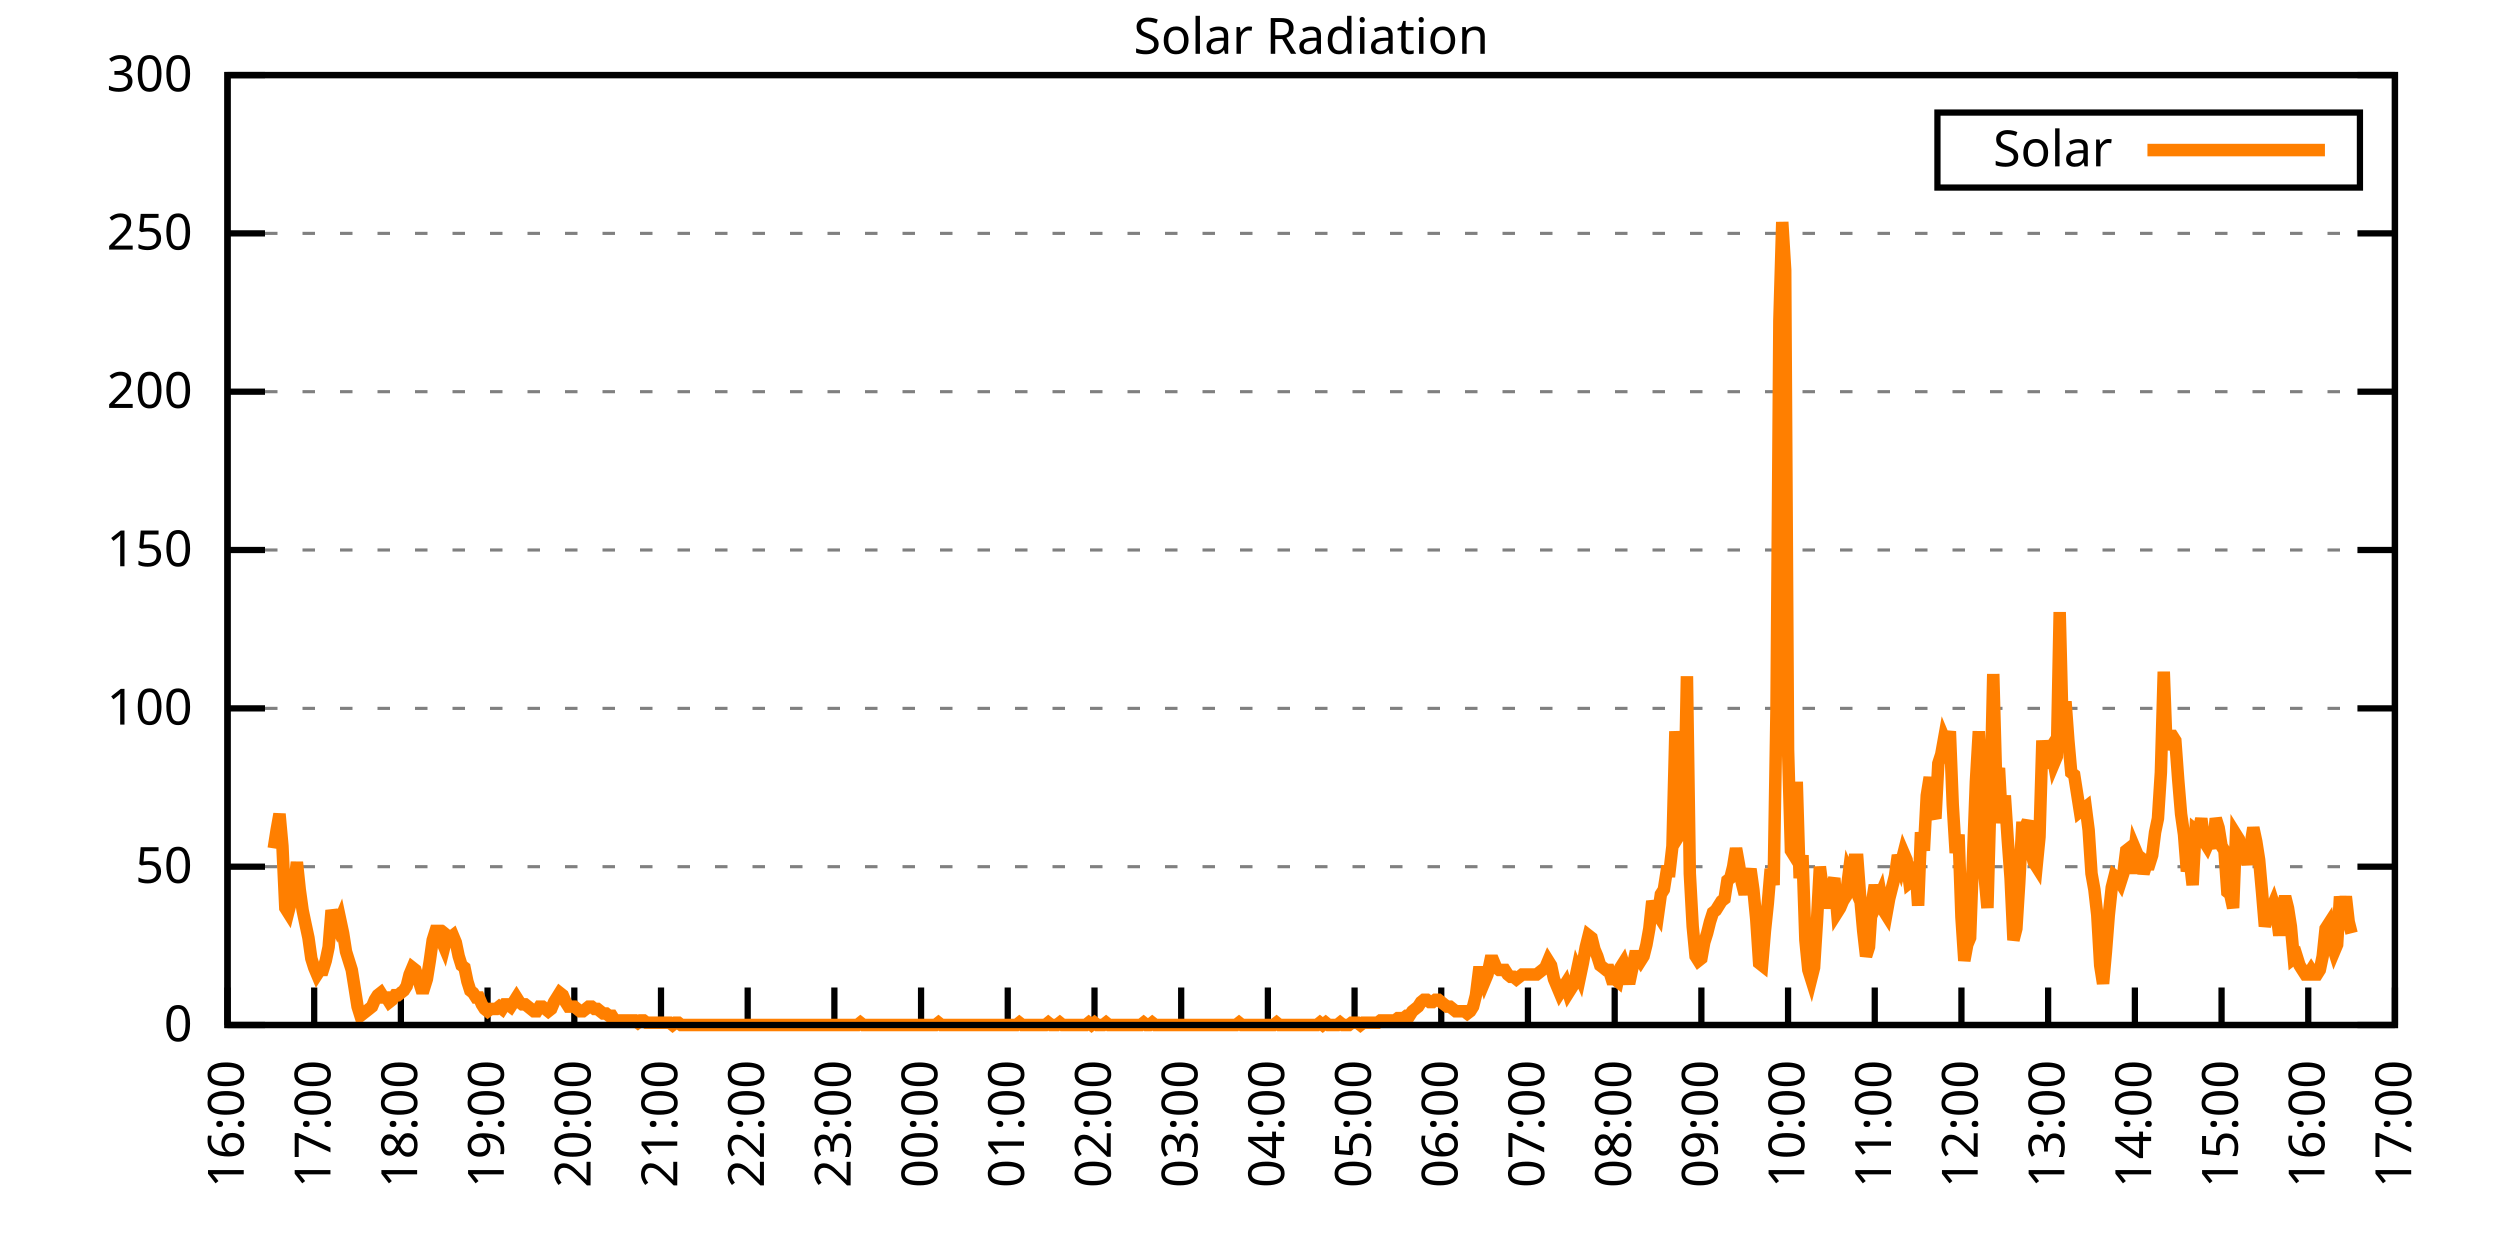
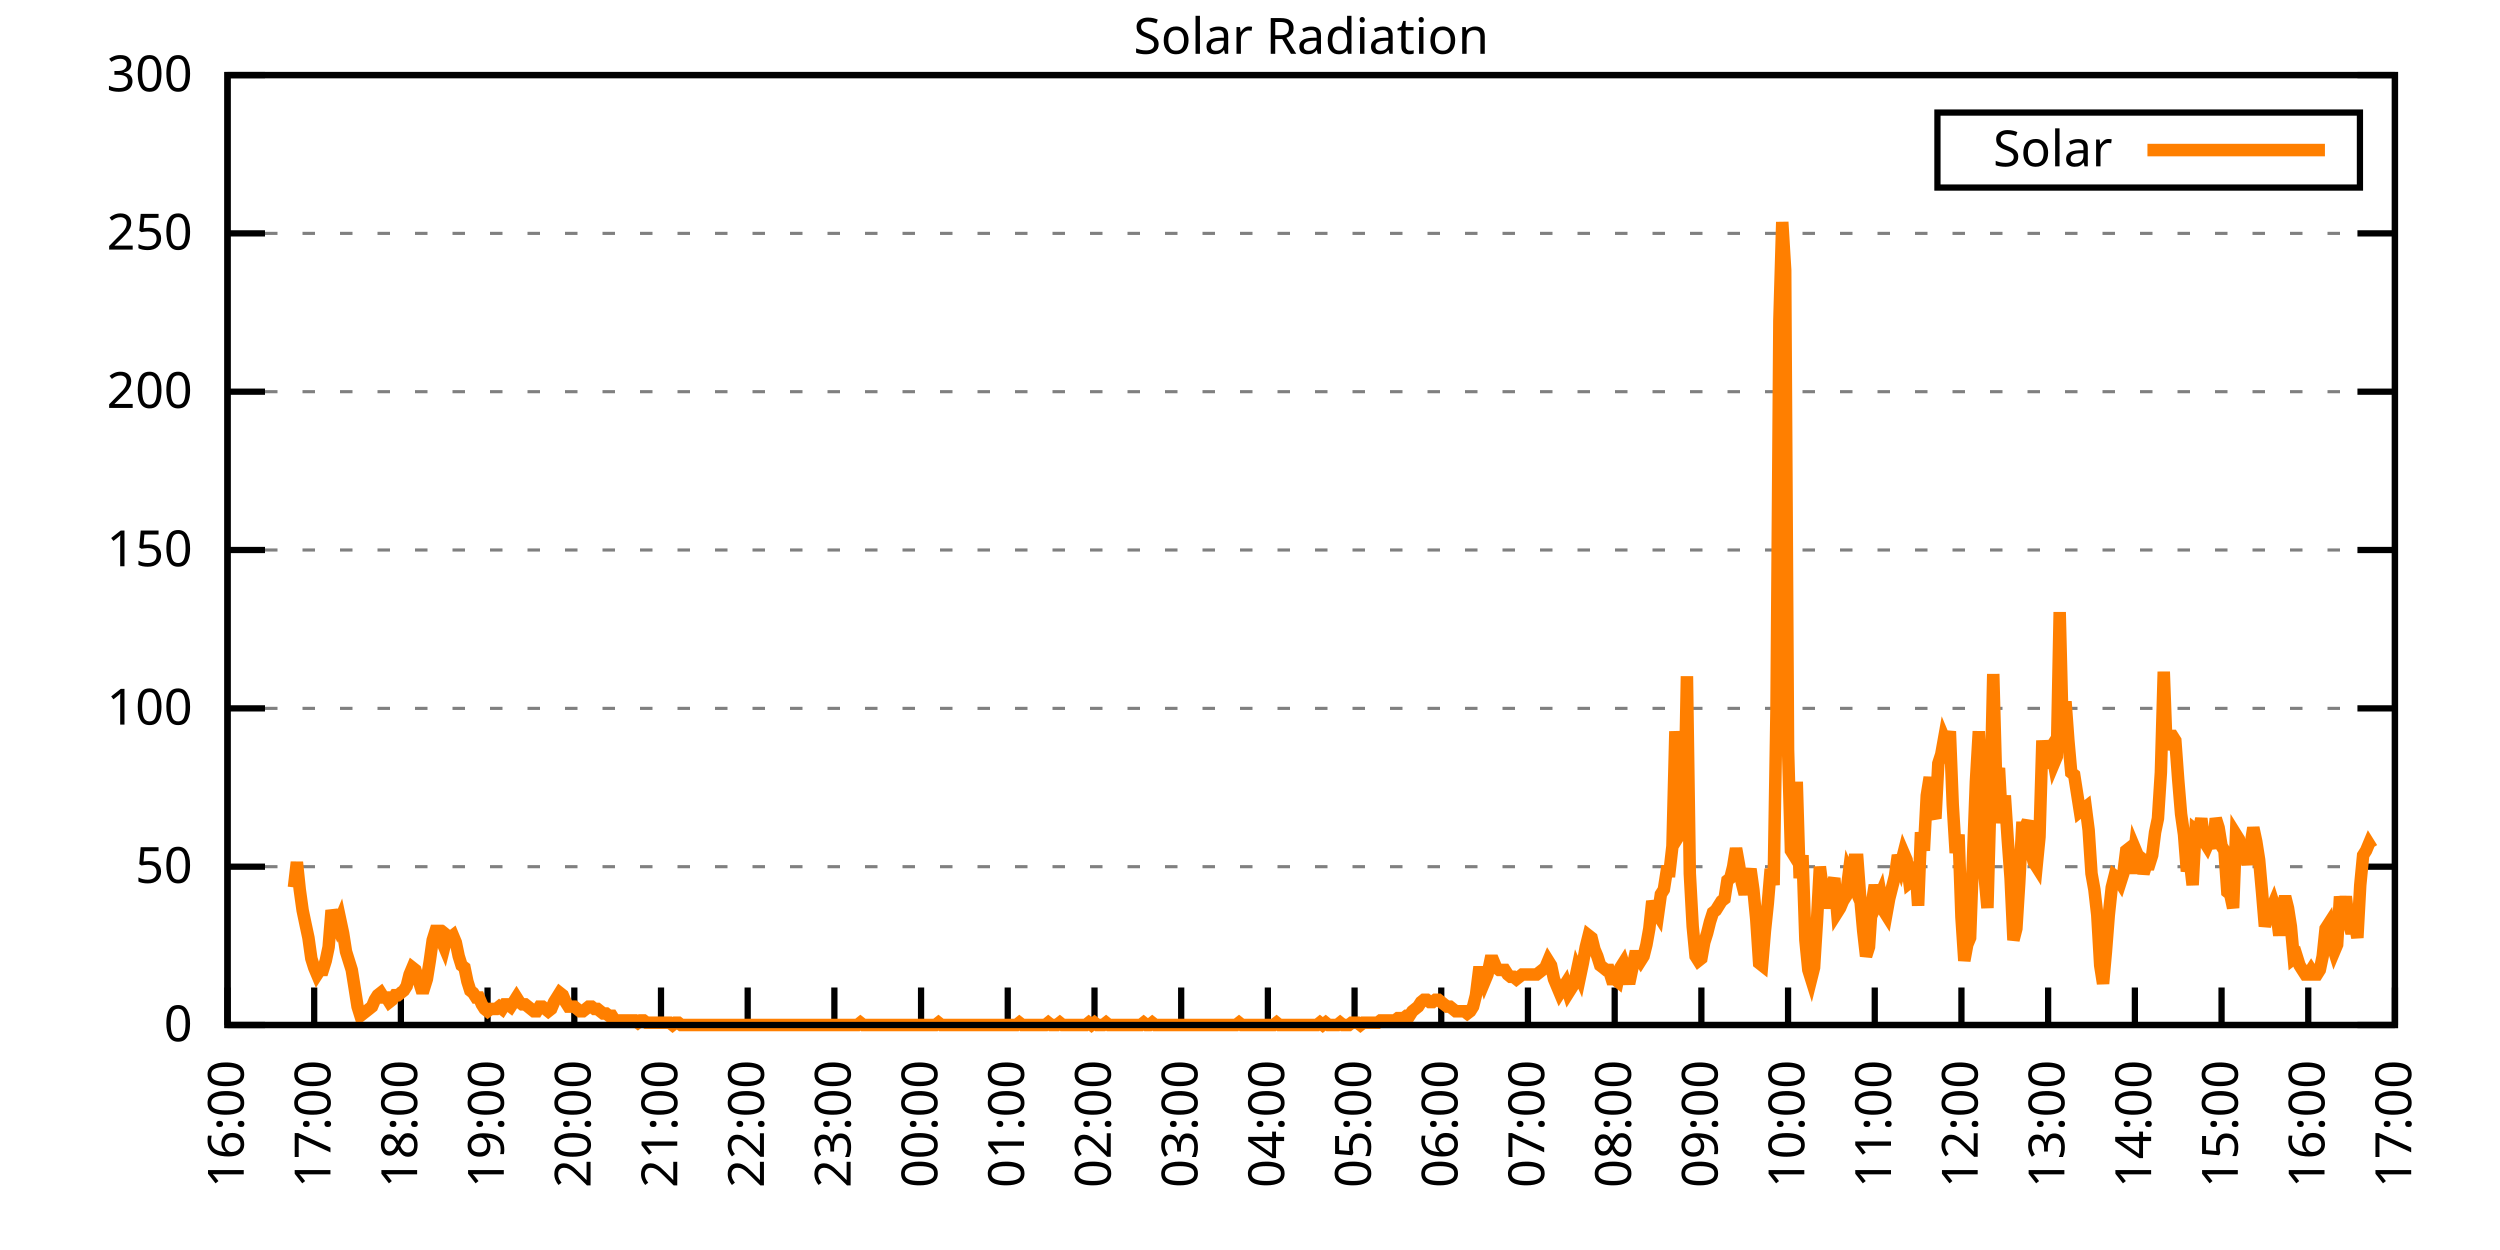
<svg xmlns="http://www.w3.org/2000/svg" xmlns:xlink="http://www.w3.org/1999/xlink" width="400" height="200" viewBox="0 0 400 200">
  <g id="gnuplot_canvas">
    <rect x="0" y="0" width="400" height="200" fill="none" />
    <defs>
      <circle id="gpDot" r="0.5" stroke-width="0.5" stroke="currentColor" />
      <path id="gpPt0" stroke-width="0.333" stroke="currentColor" d="M-1,0 h2 M0,-1 v2" />
      <path id="gpPt1" stroke-width="0.333" stroke="currentColor" d="M-1,-1 L1,1 M1,-1 L-1,1" />
      <path id="gpPt2" stroke-width="0.333" stroke="currentColor" d="M-1,0 L1,0 M0,-1 L0,1 M-1,-1 L1,1 M-1,1 L1,-1" />
      <rect id="gpPt3" stroke-width="0.333" stroke="currentColor" x="-1" y="-1" width="2" height="2" />
      <rect id="gpPt4" stroke-width="0.333" stroke="currentColor" fill="currentColor" x="-1" y="-1" width="2" height="2" />
      <circle id="gpPt5" stroke-width="0.333" stroke="currentColor" cx="0" cy="0" r="1" />
      <use xlink:href="#gpPt5" id="gpPt6" fill="currentColor" stroke="none" />
      <path id="gpPt7" stroke-width="0.333" stroke="currentColor" d="M0,-1.33 L-1.33,0.67 L1.33,0.67 z" />
      <use xlink:href="#gpPt7" id="gpPt8" fill="currentColor" stroke="none" />
      <use xlink:href="#gpPt7" id="gpPt9" stroke="currentColor" transform="rotate(180)" />
      <use xlink:href="#gpPt9" id="gpPt10" fill="currentColor" stroke="none" />
      <use xlink:href="#gpPt3" id="gpPt11" stroke="currentColor" transform="rotate(45)" />
      <use xlink:href="#gpPt11" id="gpPt12" fill="currentColor" stroke="none" />
      <path id="gpPt13" stroke-width="0.333" stroke="currentColor" d="M0,1.330 L1.265,0.411 L0.782,-1.067 L-0.782,-1.076 L-1.265,0.411 z" />
      <use xlink:href="#gpPt13" id="gpPt14" fill="currentColor" stroke="none" />
      <filter id="textbox" filterUnits="objectBoundingBox" x="0" y="0" height="1" width="1">
        <feFlood flood-color="white" flood-opacity="1" result="bgnd" />
        <feComposite in="SourceGraphic" in2="bgnd" operator="atop" />
      </filter>
      <filter id="greybox" filterUnits="objectBoundingBox" x="0" y="0" height="1" width="1">
        <feFlood flood-color="lightgrey" flood-opacity="1" result="grey" />
        <feComposite in="SourceGraphic" in2="grey" operator="atop" />
      </filter>
    </defs>
    <g fill="none" color="white" stroke="currentColor" stroke-width="1.00" stroke-linecap="butt" stroke-linejoin="miter">
</g>
    <g fill="none" color="black" stroke="currentColor" stroke-width="1.00" stroke-linecap="butt" stroke-linejoin="miter">
      <g stroke="none" shape-rendering="crispEdges">
        <polygon fill="rgb(255, 255, 255)" points="36.40,164.00 383.18,164.00 383.18,12.02 36.40,12.02 " />
      </g>
    </g>
    <g fill="none" color="black" stroke="currentColor" stroke-width="1.00" stroke-linecap="butt" stroke-linejoin="miter">
</g>
    <g fill="none" color="black" stroke="black" stroke-width="0.50" stroke-linecap="butt" stroke-linejoin="miter">
</g>
    <g fill="none" color="gray" stroke="currentColor" stroke-width="0.50" stroke-linecap="butt" stroke-linejoin="miter">
      <path stroke="gray" stroke-dasharray="2,4" class="gridline" d="M36.40,164.00 L383.19,164.00  " />
    </g>
    <g fill="none" color="gray" stroke="gray" stroke-width="1.00" stroke-linecap="butt" stroke-linejoin="miter">
</g>
    <g fill="none" color="black" stroke="currentColor" stroke-width="1.00" stroke-linecap="butt" stroke-linejoin="miter">
      <path stroke="black" d="M36.40,164.00 L42.40,164.00 M383.19,164.00 L377.19,164.00  " />
      <g transform="translate(30.80,166.60)" stroke="none" fill="black" font-family="Sans" font-size="8.00" text-anchor="end">
        <text>
          <tspan font-family="Sans"> 0</tspan>
        </text>
      </g>
    </g>
    <g fill="none" color="black" stroke="currentColor" stroke-width="1.00" stroke-linecap="butt" stroke-linejoin="miter">
</g>
    <g fill="none" color="black" stroke="black" stroke-width="0.50" stroke-linecap="butt" stroke-linejoin="miter">
</g>
    <g fill="none" color="gray" stroke="currentColor" stroke-width="0.50" stroke-linecap="butt" stroke-linejoin="miter">
      <path stroke="gray" stroke-dasharray="2,4" class="gridline" d="M36.40,138.67 L383.19,138.67  " />
    </g>
    <g fill="none" color="gray" stroke="gray" stroke-width="1.00" stroke-linecap="butt" stroke-linejoin="miter">
</g>
    <g fill="none" color="black" stroke="currentColor" stroke-width="1.00" stroke-linecap="butt" stroke-linejoin="miter">
      <path stroke="black" d="M36.40,138.67 L42.40,138.67 M383.19,138.67 L377.19,138.67  " />
      <g transform="translate(30.80,141.27)" stroke="none" fill="black" font-family="Sans" font-size="8.00" text-anchor="end">
        <text>
          <tspan font-family="Sans"> 50</tspan>
        </text>
      </g>
    </g>
    <g fill="none" color="black" stroke="currentColor" stroke-width="1.00" stroke-linecap="butt" stroke-linejoin="miter">
</g>
    <g fill="none" color="black" stroke="black" stroke-width="0.50" stroke-linecap="butt" stroke-linejoin="miter">
</g>
    <g fill="none" color="gray" stroke="currentColor" stroke-width="0.50" stroke-linecap="butt" stroke-linejoin="miter">
      <path stroke="gray" stroke-dasharray="2,4" class="gridline" d="M36.40,113.34 L383.19,113.34  " />
    </g>
    <g fill="none" color="gray" stroke="gray" stroke-width="1.00" stroke-linecap="butt" stroke-linejoin="miter">
</g>
    <g fill="none" color="black" stroke="currentColor" stroke-width="1.00" stroke-linecap="butt" stroke-linejoin="miter">
      <path stroke="black" d="M36.40,113.34 L42.40,113.34 M383.19,113.34 L377.19,113.34  " />
      <g transform="translate(30.80,115.94)" stroke="none" fill="black" font-family="Sans" font-size="8.00" text-anchor="end">
        <text>
          <tspan font-family="Sans"> 100</tspan>
        </text>
      </g>
    </g>
    <g fill="none" color="black" stroke="currentColor" stroke-width="1.00" stroke-linecap="butt" stroke-linejoin="miter">
</g>
    <g fill="none" color="black" stroke="black" stroke-width="0.50" stroke-linecap="butt" stroke-linejoin="miter">
</g>
    <g fill="none" color="gray" stroke="currentColor" stroke-width="0.50" stroke-linecap="butt" stroke-linejoin="miter">
      <path stroke="gray" stroke-dasharray="2,4" class="gridline" d="M36.40,88.00 L383.19,88.00  " />
    </g>
    <g fill="none" color="gray" stroke="gray" stroke-width="1.00" stroke-linecap="butt" stroke-linejoin="miter">
</g>
    <g fill="none" color="black" stroke="currentColor" stroke-width="1.00" stroke-linecap="butt" stroke-linejoin="miter">
      <path stroke="black" d="M36.40,88.00 L42.40,88.00 M383.19,88.00 L377.19,88.00  " />
      <g transform="translate(30.80,90.60)" stroke="none" fill="black" font-family="Sans" font-size="8.00" text-anchor="end">
        <text>
          <tspan font-family="Sans"> 150</tspan>
        </text>
      </g>
    </g>
    <g fill="none" color="black" stroke="currentColor" stroke-width="1.00" stroke-linecap="butt" stroke-linejoin="miter">
</g>
    <g fill="none" color="black" stroke="black" stroke-width="0.50" stroke-linecap="butt" stroke-linejoin="miter">
</g>
    <g fill="none" color="gray" stroke="currentColor" stroke-width="0.50" stroke-linecap="butt" stroke-linejoin="miter">
      <path stroke="gray" stroke-dasharray="2,4" class="gridline" d="M36.40,62.67 L383.19,62.67  " />
    </g>
    <g fill="none" color="gray" stroke="gray" stroke-width="1.00" stroke-linecap="butt" stroke-linejoin="miter">
</g>
    <g fill="none" color="black" stroke="currentColor" stroke-width="1.00" stroke-linecap="butt" stroke-linejoin="miter">
      <path stroke="black" d="M36.40,62.67 L42.40,62.67 M383.19,62.67 L377.19,62.67  " />
      <g transform="translate(30.80,65.27)" stroke="none" fill="black" font-family="Sans" font-size="8.00" text-anchor="end">
        <text>
          <tspan font-family="Sans"> 200</tspan>
        </text>
      </g>
    </g>
    <g fill="none" color="black" stroke="currentColor" stroke-width="1.00" stroke-linecap="butt" stroke-linejoin="miter">
</g>
    <g fill="none" color="black" stroke="black" stroke-width="0.50" stroke-linecap="butt" stroke-linejoin="miter">
</g>
    <g fill="none" color="gray" stroke="currentColor" stroke-width="0.50" stroke-linecap="butt" stroke-linejoin="miter">
      <path stroke="gray" stroke-dasharray="2,4" class="gridline" d="M36.40,37.34 L383.19,37.34  " />
    </g>
    <g fill="none" color="gray" stroke="gray" stroke-width="1.00" stroke-linecap="butt" stroke-linejoin="miter">
</g>
    <g fill="none" color="black" stroke="currentColor" stroke-width="1.00" stroke-linecap="butt" stroke-linejoin="miter">
      <path stroke="black" d="M36.40,37.34 L42.40,37.34 M383.19,37.34 L377.19,37.34  " />
      <g transform="translate(30.80,39.94)" stroke="none" fill="black" font-family="Sans" font-size="8.00" text-anchor="end">
        <text>
          <tspan font-family="Sans"> 250</tspan>
        </text>
      </g>
    </g>
    <g fill="none" color="black" stroke="currentColor" stroke-width="1.00" stroke-linecap="butt" stroke-linejoin="miter">
</g>
    <g fill="none" color="black" stroke="black" stroke-width="0.50" stroke-linecap="butt" stroke-linejoin="miter">
</g>
    <g fill="none" color="gray" stroke="currentColor" stroke-width="0.50" stroke-linecap="butt" stroke-linejoin="miter">
      <path stroke="gray" stroke-dasharray="2,4" class="gridline" d="M36.40,12.01 L383.19,12.01  " />
    </g>
    <g fill="none" color="gray" stroke="gray" stroke-width="1.00" stroke-linecap="butt" stroke-linejoin="miter">
</g>
    <g fill="none" color="black" stroke="currentColor" stroke-width="1.00" stroke-linecap="butt" stroke-linejoin="miter">
      <path stroke="black" d="M36.40,12.01 L42.40,12.01 M383.19,12.01 L377.19,12.01  " />
      <g transform="translate(30.80,14.61)" stroke="none" fill="black" font-family="Sans" font-size="8.00" text-anchor="end">
        <text>
          <tspan font-family="Sans"> 300</tspan>
        </text>
      </g>
    </g>
    <g fill="none" color="black" stroke="currentColor" stroke-width="1.00" stroke-linecap="butt" stroke-linejoin="miter">
      <path stroke="black" d="M36.40,164.00 L36.40,158.00  " />
      <g transform="translate(39.00,169.60) rotate(270.00)" stroke="none" fill="black" font-family="Sans" font-size="8.00" text-anchor="end">
        <text>
          <tspan font-family="Sans">16:00</tspan>
        </text>
      </g>
    </g>
    <g fill="none" color="black" stroke="currentColor" stroke-width="1.00" stroke-linecap="butt" stroke-linejoin="miter">
      <path stroke="black" d="M50.27,164.00 L50.27,158.00  " />
      <g transform="translate(52.87,169.60) rotate(270.00)" stroke="none" fill="black" font-family="Sans" font-size="8.00" text-anchor="end">
        <text>
          <tspan font-family="Sans">17:00</tspan>
        </text>
      </g>
    </g>
    <g fill="none" color="black" stroke="currentColor" stroke-width="1.00" stroke-linecap="butt" stroke-linejoin="miter">
      <path stroke="black" d="M64.14,164.00 L64.14,158.00  " />
      <g transform="translate(66.74,169.60) rotate(270.00)" stroke="none" fill="black" font-family="Sans" font-size="8.00" text-anchor="end">
        <text>
          <tspan font-family="Sans">18:00</tspan>
        </text>
      </g>
    </g>
    <g fill="none" color="black" stroke="currentColor" stroke-width="1.00" stroke-linecap="butt" stroke-linejoin="miter">
      <path stroke="black" d="M78.01,164.00 L78.01,158.00  " />
      <g transform="translate(80.61,169.60) rotate(270.00)" stroke="none" fill="black" font-family="Sans" font-size="8.00" text-anchor="end">
        <text>
          <tspan font-family="Sans">19:00</tspan>
        </text>
      </g>
    </g>
    <g fill="none" color="black" stroke="currentColor" stroke-width="1.00" stroke-linecap="butt" stroke-linejoin="miter">
      <path stroke="black" d="M91.89,164.00 L91.89,158.00  " />
      <g transform="translate(94.49,169.60) rotate(270.00)" stroke="none" fill="black" font-family="Sans" font-size="8.00" text-anchor="end">
        <text>
          <tspan font-family="Sans">20:00</tspan>
        </text>
      </g>
    </g>
    <g fill="none" color="black" stroke="currentColor" stroke-width="1.00" stroke-linecap="butt" stroke-linejoin="miter">
      <path stroke="black" d="M105.76,164.00 L105.76,158.00  " />
      <g transform="translate(108.36,169.60) rotate(270.00)" stroke="none" fill="black" font-family="Sans" font-size="8.00" text-anchor="end">
        <text>
          <tspan font-family="Sans">21:00</tspan>
        </text>
      </g>
    </g>
    <g fill="none" color="black" stroke="currentColor" stroke-width="1.00" stroke-linecap="butt" stroke-linejoin="miter">
      <path stroke="black" d="M119.63,164.00 L119.63,158.00  " />
      <g transform="translate(122.23,169.60) rotate(270.00)" stroke="none" fill="black" font-family="Sans" font-size="8.00" text-anchor="end">
        <text>
          <tspan font-family="Sans">22:00</tspan>
        </text>
      </g>
    </g>
    <g fill="none" color="black" stroke="currentColor" stroke-width="1.00" stroke-linecap="butt" stroke-linejoin="miter">
      <path stroke="black" d="M133.50,164.00 L133.50,158.00  " />
      <g transform="translate(136.10,169.60) rotate(270.00)" stroke="none" fill="black" font-family="Sans" font-size="8.00" text-anchor="end">
        <text>
          <tspan font-family="Sans">23:00</tspan>
        </text>
      </g>
    </g>
    <g fill="none" color="black" stroke="currentColor" stroke-width="1.00" stroke-linecap="butt" stroke-linejoin="miter">
      <path stroke="black" d="M147.37,164.00 L147.37,158.00  " />
      <g transform="translate(149.97,169.60) rotate(270.00)" stroke="none" fill="black" font-family="Sans" font-size="8.00" text-anchor="end">
        <text>
          <tspan font-family="Sans">00:00</tspan>
        </text>
      </g>
    </g>
    <g fill="none" color="black" stroke="currentColor" stroke-width="1.00" stroke-linecap="butt" stroke-linejoin="miter">
      <path stroke="black" d="M161.24,164.00 L161.24,158.00  " />
      <g transform="translate(163.84,169.60) rotate(270.00)" stroke="none" fill="black" font-family="Sans" font-size="8.00" text-anchor="end">
        <text>
          <tspan font-family="Sans">01:00</tspan>
        </text>
      </g>
    </g>
    <g fill="none" color="black" stroke="currentColor" stroke-width="1.00" stroke-linecap="butt" stroke-linejoin="miter">
      <path stroke="black" d="M175.12,164.00 L175.12,158.00  " />
      <g transform="translate(177.72,169.60) rotate(270.00)" stroke="none" fill="black" font-family="Sans" font-size="8.00" text-anchor="end">
        <text>
          <tspan font-family="Sans">02:00</tspan>
        </text>
      </g>
    </g>
    <g fill="none" color="black" stroke="currentColor" stroke-width="1.00" stroke-linecap="butt" stroke-linejoin="miter">
      <path stroke="black" d="M188.99,164.00 L188.99,158.00  " />
      <g transform="translate(191.59,169.60) rotate(270.00)" stroke="none" fill="black" font-family="Sans" font-size="8.00" text-anchor="end">
        <text>
          <tspan font-family="Sans">03:00</tspan>
        </text>
      </g>
    </g>
    <g fill="none" color="black" stroke="currentColor" stroke-width="1.00" stroke-linecap="butt" stroke-linejoin="miter">
      <path stroke="black" d="M202.86,164.00 L202.86,158.00  " />
      <g transform="translate(205.46,169.60) rotate(270.00)" stroke="none" fill="black" font-family="Sans" font-size="8.00" text-anchor="end">
        <text>
          <tspan font-family="Sans">04:00</tspan>
        </text>
      </g>
    </g>
    <g fill="none" color="black" stroke="currentColor" stroke-width="1.00" stroke-linecap="butt" stroke-linejoin="miter">
      <path stroke="black" d="M216.73,164.00 L216.73,158.00  " />
      <g transform="translate(219.33,169.60) rotate(270.00)" stroke="none" fill="black" font-family="Sans" font-size="8.00" text-anchor="end">
        <text>
          <tspan font-family="Sans">05:00</tspan>
        </text>
      </g>
    </g>
    <g fill="none" color="black" stroke="currentColor" stroke-width="1.00" stroke-linecap="butt" stroke-linejoin="miter">
      <path stroke="black" d="M230.60,164.00 L230.60,158.00  " />
      <g transform="translate(233.20,169.60) rotate(270.00)" stroke="none" fill="black" font-family="Sans" font-size="8.00" text-anchor="end">
        <text>
          <tspan font-family="Sans">06:00</tspan>
        </text>
      </g>
    </g>
    <g fill="none" color="black" stroke="currentColor" stroke-width="1.00" stroke-linecap="butt" stroke-linejoin="miter">
      <path stroke="black" d="M244.47,164.00 L244.47,158.00  " />
      <g transform="translate(247.07,169.60) rotate(270.00)" stroke="none" fill="black" font-family="Sans" font-size="8.00" text-anchor="end">
        <text>
          <tspan font-family="Sans">07:00</tspan>
        </text>
      </g>
    </g>
    <g fill="none" color="black" stroke="currentColor" stroke-width="1.00" stroke-linecap="butt" stroke-linejoin="miter">
      <path stroke="black" d="M258.35,164.00 L258.35,158.00  " />
      <g transform="translate(260.95,169.60) rotate(270.00)" stroke="none" fill="black" font-family="Sans" font-size="8.00" text-anchor="end">
        <text>
          <tspan font-family="Sans">08:00</tspan>
        </text>
      </g>
    </g>
    <g fill="none" color="black" stroke="currentColor" stroke-width="1.00" stroke-linecap="butt" stroke-linejoin="miter">
      <path stroke="black" d="M272.22,164.00 L272.22,158.00  " />
      <g transform="translate(274.82,169.60) rotate(270.00)" stroke="none" fill="black" font-family="Sans" font-size="8.00" text-anchor="end">
        <text>
          <tspan font-family="Sans">09:00</tspan>
        </text>
      </g>
    </g>
    <g fill="none" color="black" stroke="currentColor" stroke-width="1.00" stroke-linecap="butt" stroke-linejoin="miter">
      <path stroke="black" d="M286.09,164.00 L286.09,158.00  " />
      <g transform="translate(288.69,169.60) rotate(270.00)" stroke="none" fill="black" font-family="Sans" font-size="8.00" text-anchor="end">
        <text>
          <tspan font-family="Sans">10:00</tspan>
        </text>
      </g>
    </g>
    <g fill="none" color="black" stroke="currentColor" stroke-width="1.00" stroke-linecap="butt" stroke-linejoin="miter">
      <path stroke="black" d="M299.96,164.00 L299.96,158.00  " />
      <g transform="translate(302.56,169.60) rotate(270.00)" stroke="none" fill="black" font-family="Sans" font-size="8.00" text-anchor="end">
        <text>
          <tspan font-family="Sans">11:00</tspan>
        </text>
      </g>
    </g>
    <g fill="none" color="black" stroke="currentColor" stroke-width="1.00" stroke-linecap="butt" stroke-linejoin="miter">
      <path stroke="black" d="M313.83,164.00 L313.83,158.00  " />
      <g transform="translate(316.43,169.60) rotate(270.00)" stroke="none" fill="black" font-family="Sans" font-size="8.00" text-anchor="end">
        <text>
          <tspan font-family="Sans">12:00</tspan>
        </text>
      </g>
    </g>
    <g fill="none" color="black" stroke="currentColor" stroke-width="1.00" stroke-linecap="butt" stroke-linejoin="miter">
      <path stroke="black" d="M327.70,164.00 L327.70,158.00  " />
      <g transform="translate(330.30,169.60) rotate(270.00)" stroke="none" fill="black" font-family="Sans" font-size="8.00" text-anchor="end">
        <text>
          <tspan font-family="Sans">13:00</tspan>
        </text>
      </g>
    </g>
    <g fill="none" color="black" stroke="currentColor" stroke-width="1.00" stroke-linecap="butt" stroke-linejoin="miter">
      <path stroke="black" d="M341.58,164.00 L341.58,158.00  " />
      <g transform="translate(344.18,169.60) rotate(270.00)" stroke="none" fill="black" font-family="Sans" font-size="8.00" text-anchor="end">
        <text>
          <tspan font-family="Sans">14:00</tspan>
        </text>
      </g>
    </g>
    <g fill="none" color="black" stroke="currentColor" stroke-width="1.00" stroke-linecap="butt" stroke-linejoin="miter">
      <path stroke="black" d="M355.45,164.00 L355.45,158.00  " />
      <g transform="translate(358.05,169.60) rotate(270.00)" stroke="none" fill="black" font-family="Sans" font-size="8.00" text-anchor="end">
        <text>
          <tspan font-family="Sans">15:00</tspan>
        </text>
      </g>
    </g>
    <g fill="none" color="black" stroke="currentColor" stroke-width="1.00" stroke-linecap="butt" stroke-linejoin="miter">
      <path stroke="black" d="M369.32,164.00 L369.32,158.00  " />
      <g transform="translate(371.92,169.60) rotate(270.00)" stroke="none" fill="black" font-family="Sans" font-size="8.00" text-anchor="end">
        <text>
          <tspan font-family="Sans">16:00</tspan>
        </text>
      </g>
    </g>
    <g fill="none" color="black" stroke="currentColor" stroke-width="1.00" stroke-linecap="butt" stroke-linejoin="miter">
      <path stroke="black" d="M383.19,164.00 L383.19,158.00  " />
      <g transform="translate(385.79,169.60) rotate(270.00)" stroke="none" fill="black" font-family="Sans" font-size="8.00" text-anchor="end">
        <text>
          <tspan font-family="Sans">17:00</tspan>
        </text>
      </g>
    </g>
    <g fill="none" color="black" stroke="currentColor" stroke-width="1.00" stroke-linecap="butt" stroke-linejoin="miter">
</g>
    <g fill="none" color="black" stroke="currentColor" stroke-width="1.00" stroke-linecap="butt" stroke-linejoin="miter">
      <path stroke="black" d="M36.40,12.01 L36.40,164.00 L383.19,164.00 L383.19,12.01 L36.40,12.01 Z  " />
    </g>
    <g fill="none" color="black" stroke="currentColor" stroke-width="1.00" stroke-linecap="butt" stroke-linejoin="miter">
</g>
    <g fill="none" color="black" stroke="currentColor" stroke-width="1.00" stroke-linecap="butt" stroke-linejoin="miter">
      <path stroke="black" d="M309.99,30.01 L309.99,18.01 L377.59,18.01 L377.59,30.01 L309.99,30.01 Z  " />
    </g>
    <g id="Solar_Radiation_plot_1">
      <g fill="none" color="white" stroke="black" stroke-width="2.00" stroke-linecap="butt" stroke-linejoin="miter">
</g>
      <g fill="none" color="black" stroke="currentColor" stroke-width="2.00" stroke-linecap="butt" stroke-linejoin="miter">
        <g transform="translate(337.99,26.61)" stroke="none" fill="black" font-family="Sans" font-size="8.00" text-anchor="end">
          <text>
            <tspan font-family="Sans">Solar</tspan>
          </text>
        </g>
      </g>
      <g fill="none" color="black" stroke="currentColor" stroke-width="2.00" stroke-linecap="butt" stroke-linejoin="miter">
-         <path stroke="rgb(255, 127,   0)" d="M343.59,24.01 L371.99,24.01 M43.80,135.74 L44.26,132.80 L44.72,130.23 L45.19,135.37 L45.65,145.28 L46.11,146.01   L46.57,144.18 L47.03,141.98 L47.50,137.94 L47.96,142.34 L48.42,145.65 L48.88,147.85 L49.35,150.05 L49.81,153.35   L50.27,154.82 L50.73,155.92 L51.20,155.19 L51.66,155.19 L52.12,153.72 L52.58,151.52 L53.05,145.65 L53.51,147.11   L53.97,148.22 L54.43,147.11 L54.90,149.32 L55.36,152.25 L55.82,153.72 L56.28,155.19 L56.75,158.13 L57.21,161.06   L57.67,162.53 L58.13,162.16 L58.59,161.80 L59.06,161.43 L59.52,161.06 L59.98,159.96 L60.44,159.23 L60.91,158.86   L61.37,159.60 L61.83,159.60 L62.29,160.33 L62.76,159.96 L63.22,159.23 L63.68,159.23 L64.14,158.86 L64.61,158.49   L65.07,157.76 L65.53,155.92 L65.99,154.82 L66.46,155.19 L66.92,156.66 L67.38,158.13 L67.84,158.13 L68.30,156.66   L68.77,153.72 L69.23,150.42 L69.69,148.95 L70.15,148.95 L70.62,150.42 L71.08,151.52 L71.54,149.68 L72.00,150.05   L72.47,149.68 L72.93,150.79 L73.39,152.99 L73.85,154.46 L74.32,154.82 L74.78,157.03 L75.24,158.49 L75.70,158.86   L76.17,159.60 L76.63,159.60 L77.09,160.70 L77.55,161.43 L78.01,161.80 L78.48,161.43 L78.94,161.43 L79.40,161.43   L79.86,161.06 L80.33,161.43 L80.79,160.70 L81.25,160.70 L81.71,161.06 L82.18,160.33 L82.64,159.60 L83.10,160.33   L83.56,160.70 L84.03,160.70 L84.49,161.06 L84.95,161.43 L85.41,161.80 L85.88,161.80 L86.34,161.06 L86.80,161.06   L87.26,161.43 L87.72,161.80 L88.19,161.43 L88.65,160.33 L89.11,159.60 L89.57,158.86 L90.04,159.23 L90.50,160.33   L90.96,161.06 L91.42,161.06 L91.89,161.06 L92.35,161.43 L92.81,161.80 L93.27,161.80 L93.74,161.43 L94.20,161.06   L94.66,161.06 L95.12,161.43 L95.59,161.43 L96.05,161.80 L96.51,162.16 L96.97,162.16 L97.44,162.53 L97.90,162.53   L98.36,163.27 L98.82,163.27 L99.28,163.27 L99.75,163.27 L100.21,163.27 L100.67,163.27 L101.13,163.27 L101.60,163.27   L102.06,163.63 L102.52,163.27 L102.98,163.27 L103.45,163.63 L103.91,163.63 L104.37,163.63 L104.83,163.63 L105.30,163.63   L105.76,163.63 L106.22,163.63 L106.68,163.63 L107.15,163.63 L107.61,164.00 L108.07,163.63 L108.53,163.63 L108.99,164.00   L109.46,164.00 L109.92,164.00 L110.38,164.00 L110.84,164.00 L111.31,164.00 L111.77,164.00 L112.23,164.00 L112.69,164.00   L113.16,164.00 L113.62,164.00 L114.08,164.00 L114.54,164.00 L115.01,164.00 L115.47,164.00 L115.93,164.00 L116.39,164.00   L116.86,164.00 L117.32,164.00 L117.78,164.00 L118.24,164.00 L118.70,164.00 L119.17,164.00 L119.63,164.00 L120.09,164.00   L120.55,164.00 L121.02,164.00 L121.48,164.00 L121.94,164.00 L122.40,164.00 L122.87,164.00 L123.33,164.00 L123.79,164.00   L124.25,164.00 L124.72,164.00 L125.18,164.00 L125.64,164.00 L126.10,164.00 L126.57,164.00 L127.03,164.00 L127.49,164.00   L127.95,164.00 L128.41,164.00 L128.88,164.00 L129.34,164.00 L129.80,164.00 L130.26,164.00 L130.73,164.00 L131.19,164.00   L131.65,164.00 L132.11,164.00 L132.58,164.00 L133.04,164.00 L133.50,164.00 L133.96,164.00 L134.43,164.00 L134.89,164.00   L135.35,164.00 L135.81,164.00 L136.28,164.00 L136.74,164.00 L137.20,164.00 L137.66,163.63 L138.13,164.00 L138.59,164.00   L139.05,164.00 L139.51,164.00 L139.97,164.00 L140.44,164.00 L140.90,164.00 L141.36,164.00 L141.82,164.00 L142.29,164.00   L142.75,164.00 L143.21,164.00 L143.67,164.00 L144.14,164.00 L144.60,164.00 L145.06,164.00 L145.52,164.00 L145.99,164.00   L146.45,164.00 L146.91,164.00 L147.37,164.00 L147.84,164.00 L148.30,164.00 L148.76,164.00 L149.22,164.00 L149.68,164.00   L150.15,163.63 L150.61,164.00 L151.07,164.00 L151.53,164.00 L152.00,164.00 L152.46,164.00 L152.92,164.00 L153.38,164.00   L153.85,164.00 L154.31,164.00 L154.77,164.00 L155.23,164.00 L155.70,164.00 L156.16,164.00 L156.62,164.00 L157.08,164.00   L157.55,164.00 L158.01,164.00 L158.47,164.00 L158.93,164.00 L159.39,164.00 L159.86,164.00 L160.32,164.00 L160.78,164.00   L161.24,164.00 L161.71,164.00 L162.17,164.00 L162.63,164.00 L163.09,163.63 L163.56,164.00 L164.02,164.00 L164.48,164.00   L164.94,164.00 L165.41,164.00 L165.87,164.00 L166.33,164.00 L166.79,164.00 L167.26,164.00 L167.72,163.63 L168.18,164.00   L168.64,164.00 L169.10,164.00 L169.57,163.63 L170.03,164.00 L170.49,164.00 L170.95,164.00 L171.42,164.00 L171.88,164.00   L172.34,164.00 L172.80,164.00 L173.27,164.00 L173.73,164.00 L174.19,163.63 L174.65,164.00 L175.12,163.63 L175.58,164.00   L176.04,164.00 L176.50,164.00 L176.97,163.63 L177.43,164.00 L177.89,164.00 L178.35,164.00 L178.82,164.00 L179.28,164.00   L179.74,164.00 L180.20,164.00 L180.66,164.00 L181.13,164.00 L181.59,164.00 L182.05,164.00 L182.51,164.00 L182.98,163.63   L183.44,164.00 L183.90,164.00 L184.36,163.63 L184.83,164.00 L185.29,164.00 L185.75,164.00 L186.21,164.00 L186.68,164.00   L187.14,164.00 L187.60,164.00 L188.06,164.00 L188.53,164.00 L188.99,164.00 L189.45,164.00 L189.91,164.00 L190.37,164.00   L190.84,164.00 L191.30,164.00 L191.76,164.00 L192.22,164.00 L192.69,164.00 L193.15,164.00 L193.61,164.00 L194.07,164.00   L194.54,164.00 L195.00,164.00 L195.46,164.00 L195.92,164.00 L196.39,164.00 L196.85,164.00 L197.31,164.00 L197.77,164.00   L198.24,163.63 L198.70,164.00 L199.16,164.00 L199.62,164.00 L200.08,164.00 L200.55,164.00 L201.01,164.00 L201.47,164.00   L201.93,164.00 L202.40,164.00 L202.86,164.00 L203.32,164.00 L203.78,164.00 L204.25,163.63 L204.71,164.00 L205.17,164.00   L205.63,164.00 L206.10,164.00 L206.56,164.00 L207.02,164.00 L207.48,164.00 L207.95,164.00 L208.41,164.00 L208.87,164.00   L209.33,164.00 L209.80,164.00 L210.26,164.00 L210.72,164.00 L211.18,163.63 L211.64,164.00 L212.11,163.63 L212.57,164.00   L213.03,164.00 L213.49,164.00 L213.96,164.00 L214.42,163.63 L214.88,164.00 L215.34,164.00 L215.81,164.00 L216.27,163.63   L216.73,163.63 L217.19,163.63 L217.66,164.00 L218.12,163.63 L218.58,163.63 L219.04,163.63 L219.51,163.63 L219.97,163.63   L220.43,163.63 L220.89,163.27 L221.35,163.27 L221.82,163.27 L222.28,163.27 L222.74,163.27 L223.20,163.27 L223.67,162.90   L224.13,162.90 L224.59,162.90 L225.05,162.53 L225.52,162.53 L225.98,161.80 L226.44,161.43 L226.90,161.06 L227.37,160.33   L227.83,159.96 L228.29,159.96 L228.75,160.33 L229.22,160.33 L229.68,159.96 L230.14,159.96 L230.60,160.33 L231.06,160.70   L231.53,161.06 L231.99,161.06 L232.45,161.43 L232.91,161.80 L233.38,161.80 L233.84,161.80 L234.30,161.80 L234.76,162.16   L235.23,161.80 L235.69,161.06 L236.15,159.23 L236.61,155.56 L237.08,155.56 L237.54,157.03 L238.00,155.92 L238.46,153.72   L238.93,153.72 L239.39,154.82 L239.85,155.19 L240.31,155.19 L240.77,155.19 L241.24,155.92 L241.70,156.29 L242.16,156.29   L242.62,156.66 L243.09,156.29 L243.55,155.92 L244.01,155.92 L244.47,155.92 L244.94,155.92 L245.40,155.92 L245.86,155.92   L246.32,155.56 L246.79,155.19 L247.25,154.82 L247.71,153.72 L248.17,154.46 L248.64,156.66 L249.10,157.76 L249.56,158.86   L250.02,158.13 L250.49,157.39 L250.95,158.86 L251.41,158.13 L251.87,157.39 L252.33,155.19 L252.80,156.29 L253.26,154.09   L253.72,151.52 L254.18,149.68 L254.65,150.05 L255.11,151.89 L255.57,152.99 L256.03,154.46 L256.50,154.82 L256.96,155.19   L257.42,155.19 L257.88,156.66 L258.35,156.66 L258.81,157.03 L259.27,154.82 L259.73,154.09 L260.20,155.56 L260.66,157.39   L261.12,155.19 L261.58,152.99 L262.04,152.99 L262.51,153.72 L262.97,152.99 L263.43,151.15 L263.89,148.58 L264.36,144.18   L264.82,145.65 L265.28,146.38 L265.74,143.08 L266.21,142.34 L266.67,139.41 L267.13,139.41 L267.59,135.37 L268.06,117.01   L268.52,122.89 L268.98,133.17 L269.44,132.43 L269.91,108.20 L270.37,139.77 L270.83,148.22 L271.29,152.99 L271.75,153.72   L272.22,153.35 L272.68,150.79 L273.14,149.32 L273.60,147.48 L274.07,146.01 L274.53,145.65 L274.99,144.91 L275.45,144.18   L275.92,143.81 L276.38,140.87 L276.84,140.51 L277.30,138.67 L277.77,135.74 L278.23,138.30 L278.69,141.24 L279.15,143.08   L279.62,140.87 L280.08,139.04 L280.54,142.34 L281.00,147.11 L281.46,154.09 L281.93,154.46 L282.39,148.95 L282.85,144.55   L283.31,139.04 L283.78,141.61 L284.24,113.34 L284.70,51.31 L285.16,35.52 L285.63,43.23 L286.09,119.95 L286.55,136.10   L287.01,136.84 L287.48,125.09 L287.94,140.51 L288.40,136.84 L288.86,150.42 L289.33,155.19 L289.79,156.66 L290.25,154.82   L290.71,147.48 L291.18,138.67 L291.64,142.34 L292.10,145.28 L292.56,142.71 L293.02,141.98 L293.49,140.51 L293.95,146.01   L294.41,145.28 L294.87,144.18 L295.34,143.44 L295.80,139.77 L296.26,140.87 L296.72,137.57 L297.19,137.57 L297.65,143.81   L298.11,148.95 L298.57,152.99 L299.04,151.52 L299.50,144.55 L299.96,141.61 L300.42,144.18 L300.89,143.08 L301.35,145.65   L301.81,146.38 L302.27,143.81 L302.73,141.98 L303.20,140.14 L303.66,136.84 L304.12,138.30 L304.58,136.47 L305.05,137.57   L305.51,141.24 L305.97,140.87 L306.43,137.94 L306.90,144.91 L307.36,133.17 L307.82,136.10 L308.28,127.29 L308.75,124.36   L309.21,129.86 L309.67,130.96 L310.13,122.15 L310.60,120.69 L311.06,118.12 L311.52,119.22 L311.98,117.01 L312.44,128.76   L312.91,136.47 L313.37,133.53 L313.83,146.75 L314.29,153.72 L314.76,151.15 L315.22,150.05 L315.68,137.20 L316.14,125.09   L316.61,117.01 L317.07,126.19 L317.53,140.14 L317.99,145.28 L318.46,128.03 L318.92,107.84 L319.38,124.72 L319.84,122.89   L320.31,131.70 L320.77,127.29 L321.23,134.27 L321.69,140.51 L322.15,150.42 L322.62,148.58 L323.08,141.24 L323.54,132.43   L324.00,132.43 L324.47,131.33 L324.93,136.10 L325.39,137.94 L325.85,138.67 L326.32,133.90 L326.78,118.48 L327.24,122.89   L327.70,120.32 L328.17,119.58 L328.63,122.15 L329.09,121.05 L329.55,97.93 L330.02,116.65 L330.48,112.24 L330.94,118.48   L331.40,123.62 L331.87,123.99 L332.33,126.93 L332.79,129.86 L333.25,129.49 L333.71,129.13 L334.18,132.80 L334.64,139.77   L335.10,142.34 L335.56,146.38 L336.03,154.46 L336.49,157.39 L336.95,152.25 L337.41,146.38 L337.88,141.98 L338.34,140.14   L338.80,140.51 L339.26,141.24 L339.73,139.77 L340.19,136.10 L340.65,135.74 L341.11,139.77 L341.58,135.74 L342.04,136.84   L342.50,137.20 L342.96,139.77 L343.42,138.30 L343.89,138.30 L344.35,136.84 L344.81,133.17 L345.27,130.96 L345.74,123.62   L346.20,107.47 L346.66,119.95 L347.12,117.75 L347.59,117.75 L348.05,118.48 L348.51,124.72 L348.97,130.23 L349.44,133.53   L349.90,139.41 L350.36,137.57 L350.82,141.61 L351.29,132.80 L351.75,133.17 L352.21,130.96 L352.67,134.63 L353.13,135.37   L353.60,134.27 L354.06,135.74 L354.52,130.96 L354.98,132.43 L355.45,135.37 L355.91,136.10 L356.37,142.71 L356.83,143.08   L357.30,145.28 L357.76,133.53 L358.22,134.27 L358.68,136.84 L359.15,136.47 L359.61,138.30 L360.07,135.37 L360.53,132.43   L361.00,134.63 L361.46,137.57 L361.92,142.71 L362.38,148.22 L362.84,146.38 L363.31,145.65 L363.77,144.55 L364.23,146.01   L364.69,149.68 L365.16,145.28 L365.62,143.44 L366.08,145.28 L366.54,148.22 L367.01,153.35 L367.47,152.99 L367.93,154.46   L368.39,155.19 L368.86,155.92 L369.32,155.92 L369.78,155.19 L370.24,155.92 L370.71,155.92 L371.17,155.19 L371.63,152.99   L372.09,148.58 L372.56,147.85 L373.02,150.79 L373.48,152.25 L373.94,151.15 L374.40,143.44 L374.87,146.75 L375.33,143.44   L375.79,147.48 L376.25,149.32  " />
+         <path stroke="rgb(255, 127,   0)" d="M343.59,24.01 L371.99,24.01 M47.03,141.98 L47.50,137.94 L47.96,142.34 L48.42,145.65 L48.88,147.85 L49.35,150.05   L49.81,153.35 L50.27,154.82 L50.73,155.92 L51.20,155.19 L51.66,155.19 L52.12,153.72 L52.58,151.52 L53.05,145.65   L53.51,147.11 L53.97,148.22 L54.43,147.11 L54.90,149.32 L55.36,152.25 L55.82,153.72 L56.28,155.19 L56.75,158.13   L57.21,161.06 L57.67,162.53 L58.13,162.16 L58.59,161.80 L59.06,161.43 L59.52,161.06 L59.98,159.96 L60.44,159.23   L60.91,158.86 L61.37,159.60 L61.83,159.60 L62.29,160.33 L62.76,159.96 L63.22,159.23 L63.68,159.23 L64.14,158.86   L64.61,158.49 L65.07,157.76 L65.53,155.92 L65.99,154.82 L66.46,155.19 L66.92,156.66 L67.38,158.13 L67.84,158.13   L68.30,156.66 L68.77,153.72 L69.23,150.42 L69.69,148.95 L70.15,148.95 L70.62,150.42 L71.08,151.52 L71.54,149.68   L72.00,150.05 L72.47,149.68 L72.93,150.79 L73.39,152.99 L73.85,154.46 L74.32,154.82 L74.78,157.03 L75.24,158.49   L75.70,158.86 L76.17,159.60 L76.63,159.60 L77.09,160.70 L77.55,161.43 L78.01,161.80 L78.48,161.43 L78.94,161.43   L79.40,161.43 L79.86,161.06 L80.33,161.43 L80.79,160.70 L81.25,160.70 L81.71,161.06 L82.18,160.33 L82.64,159.60   L83.10,160.33 L83.56,160.70 L84.03,160.70 L84.49,161.06 L84.95,161.43 L85.41,161.80 L85.88,161.80 L86.34,161.06   L86.80,161.06 L87.26,161.43 L87.72,161.80 L88.19,161.43 L88.65,160.33 L89.11,159.60 L89.57,158.86 L90.04,159.23   L90.50,160.33 L90.96,161.06 L91.42,161.06 L91.89,161.06 L92.35,161.43 L92.81,161.80 L93.27,161.80 L93.74,161.43   L94.20,161.06 L94.66,161.06 L95.12,161.43 L95.59,161.43 L96.05,161.80 L96.51,162.16 L96.97,162.16 L97.44,162.53   L97.90,162.53 L98.36,163.27 L98.82,163.27 L99.28,163.27 L99.75,163.27 L100.21,163.27 L100.67,163.27 L101.13,163.27   L101.60,163.27 L102.06,163.63 L102.52,163.27 L102.98,163.27 L103.45,163.63 L103.91,163.63 L104.37,163.63 L104.83,163.63   L105.30,163.63 L105.76,163.63 L106.22,163.63 L106.68,163.63 L107.15,163.63 L107.61,164.00 L108.07,163.63 L108.53,163.63   L108.99,164.00 L109.46,164.00 L109.92,164.00 L110.38,164.00 L110.84,164.00 L111.31,164.00 L111.77,164.00 L112.23,164.00   L112.69,164.00 L113.16,164.00 L113.62,164.00 L114.08,164.00 L114.54,164.00 L115.01,164.00 L115.47,164.00 L115.93,164.00   L116.39,164.00 L116.86,164.00 L117.32,164.00 L117.78,164.00 L118.24,164.00 L118.70,164.00 L119.17,164.00 L119.63,164.00   L120.09,164.00 L120.55,164.00 L121.02,164.00 L121.48,164.00 L121.94,164.00 L122.40,164.00 L122.87,164.00 L123.33,164.00   L123.79,164.00 L124.25,164.00 L124.72,164.00 L125.18,164.00 L125.64,164.00 L126.10,164.00 L126.57,164.00 L127.03,164.00   L127.49,164.00 L127.95,164.00 L128.41,164.00 L128.88,164.00 L129.34,164.00 L129.80,164.00 L130.26,164.00 L130.73,164.00   L131.19,164.00 L131.65,164.00 L132.11,164.00 L132.58,164.00 L133.04,164.00 L133.50,164.00 L133.96,164.00 L134.43,164.00   L134.89,164.00 L135.35,164.00 L135.81,164.00 L136.28,164.00 L136.74,164.00 L137.20,164.00 L137.66,163.63 L138.13,164.00   L138.59,164.00 L139.05,164.00 L139.51,164.00 L139.97,164.00 L140.44,164.00 L140.90,164.00 L141.36,164.00 L141.82,164.00   L142.29,164.00 L142.75,164.00 L143.21,164.00 L143.67,164.00 L144.14,164.00 L144.60,164.00 L145.06,164.00 L145.52,164.00   L145.99,164.00 L146.45,164.00 L146.91,164.00 L147.37,164.00 L147.84,164.00 L148.30,164.00 L148.76,164.00 L149.22,164.00   L149.68,164.00 L150.15,163.63 L150.61,164.00 L151.07,164.00 L151.53,164.00 L152.00,164.00 L152.46,164.00 L152.92,164.00   L153.38,164.00 L153.85,164.00 L154.31,164.00 L154.77,164.00 L155.23,164.00 L155.70,164.00 L156.16,164.00 L156.62,164.00   L157.08,164.00 L157.55,164.00 L158.01,164.00 L158.47,164.00 L158.93,164.00 L159.39,164.00 L159.86,164.00 L160.32,164.00   L160.78,164.00 L161.24,164.00 L161.71,164.00 L162.17,164.00 L162.63,164.00 L163.09,163.63 L163.56,164.00 L164.02,164.00   L164.48,164.00 L164.94,164.00 L165.41,164.00 L165.87,164.00 L166.33,164.00 L166.79,164.00 L167.26,164.00 L167.72,163.63   L168.18,164.00 L168.64,164.00 L169.10,164.00 L169.57,163.63 L170.03,164.00 L170.49,164.00 L170.95,164.00 L171.42,164.00   L171.88,164.00 L172.34,164.00 L172.80,164.00 L173.27,164.00 L173.73,164.00 L174.19,163.63 L174.65,164.00 L175.12,163.63   L175.58,164.00 L176.04,164.00 L176.50,164.00 L176.97,163.63 L177.43,164.00 L177.89,164.00 L178.35,164.00 L178.82,164.00   L179.28,164.00 L179.74,164.00 L180.20,164.00 L180.66,164.00 L181.13,164.00 L181.59,164.00 L182.05,164.00 L182.51,164.00   L182.98,163.63 L183.44,164.00 L183.90,164.00 L184.36,163.63 L184.83,164.00 L185.29,164.00 L185.75,164.00 L186.21,164.00   L186.68,164.00 L187.14,164.00 L187.60,164.00 L188.06,164.00 L188.53,164.00 L188.99,164.00 L189.45,164.00 L189.91,164.00   L190.37,164.00 L190.84,164.00 L191.30,164.00 L191.76,164.00 L192.22,164.00 L192.69,164.00 L193.15,164.00 L193.61,164.00   L194.07,164.00 L194.54,164.00 L195.00,164.00 L195.46,164.00 L195.92,164.00 L196.39,164.00 L196.85,164.00 L197.31,164.00   L197.77,164.00 L198.24,163.63 L198.70,164.00 L199.16,164.00 L199.62,164.00 L200.08,164.00 L200.55,164.00 L201.01,164.00   L201.47,164.00 L201.93,164.00 L202.40,164.00 L202.86,164.00 L203.32,164.00 L203.78,164.00 L204.25,163.63 L204.71,164.00   L205.17,164.00 L205.63,164.00 L206.10,164.00 L206.56,164.00 L207.02,164.00 L207.48,164.00 L207.95,164.00 L208.41,164.00   L208.87,164.00 L209.33,164.00 L209.80,164.00 L210.26,164.00 L210.72,164.00 L211.18,163.63 L211.64,164.00 L212.11,163.63   L212.57,164.00 L213.03,164.00 L213.49,164.00 L213.96,164.00 L214.42,163.63 L214.88,164.00 L215.34,164.00 L215.81,164.00   L216.27,163.63 L216.73,163.63 L217.19,163.63 L217.66,164.00 L218.12,163.63 L218.58,163.63 L219.04,163.63 L219.51,163.63   L219.97,163.63 L220.43,163.63 L220.89,163.27 L221.35,163.27 L221.82,163.27 L222.28,163.27 L222.74,163.27 L223.20,163.27   L223.67,162.90 L224.13,162.90 L224.59,162.90 L225.05,162.53 L225.52,162.53 L225.98,161.80 L226.44,161.43 L226.90,161.06   L227.37,160.33 L227.83,159.96 L228.29,159.96 L228.75,160.33 L229.22,160.33 L229.68,159.96 L230.14,159.96 L230.60,160.33   L231.06,160.70 L231.53,161.06 L231.99,161.06 L232.45,161.43 L232.91,161.80 L233.38,161.80 L233.84,161.80 L234.30,161.80   L234.76,162.16 L235.23,161.80 L235.69,161.06 L236.15,159.23 L236.61,155.56 L237.08,155.56 L237.54,157.03 L238.00,155.92   L238.46,153.72 L238.93,153.72 L239.39,154.82 L239.85,155.19 L240.31,155.19 L240.77,155.19 L241.24,155.92 L241.70,156.29   L242.16,156.29 L242.62,156.66 L243.09,156.29 L243.55,155.92 L244.01,155.92 L244.47,155.92 L244.94,155.92 L245.40,155.92   L245.86,155.92 L246.32,155.56 L246.79,155.19 L247.25,154.82 L247.71,153.72 L248.17,154.46 L248.64,156.66 L249.10,157.76   L249.56,158.86 L250.02,158.13 L250.49,157.39 L250.95,158.86 L251.41,158.13 L251.87,157.39 L252.33,155.19 L252.80,156.29   L253.26,154.09 L253.72,151.52 L254.18,149.68 L254.65,150.05 L255.11,151.89 L255.57,152.99 L256.03,154.46 L256.50,154.82   L256.96,155.19 L257.42,155.19 L257.88,156.66 L258.35,156.66 L258.81,157.03 L259.27,154.82 L259.73,154.09 L260.20,155.56   L260.66,157.39 L261.12,155.19 L261.58,152.99 L262.04,152.99 L262.51,153.72 L262.97,152.99 L263.43,151.15 L263.89,148.58   L264.36,144.18 L264.82,145.65 L265.28,146.38 L265.74,143.08 L266.21,142.34 L266.67,139.41 L267.13,139.41 L267.59,135.37   L268.06,117.01 L268.52,122.89 L268.98,133.17 L269.44,132.43 L269.91,108.20 L270.37,139.77 L270.83,148.22 L271.29,152.99   L271.75,153.72 L272.22,153.35 L272.68,150.79 L273.14,149.32 L273.60,147.48 L274.07,146.01 L274.53,145.65 L274.99,144.91   L275.45,144.18 L275.92,143.81 L276.38,140.87 L276.84,140.51 L277.30,138.67 L277.77,135.74 L278.23,138.30 L278.69,141.24   L279.15,143.08 L279.62,140.87 L280.08,139.04 L280.54,142.34 L281.00,147.11 L281.46,154.09 L281.93,154.46 L282.39,148.95   L282.85,144.55 L283.31,139.04 L283.78,141.61 L284.24,113.34 L284.70,51.31 L285.16,35.52 L285.63,43.23 L286.09,119.95   L286.55,136.10 L287.01,136.84 L287.48,125.09 L287.94,140.51 L288.40,136.84 L288.86,150.42 L289.33,155.19 L289.79,156.66   L290.25,154.82 L290.71,147.48 L291.18,138.67 L291.64,142.34 L292.10,145.28 L292.56,142.71 L293.02,141.98 L293.49,140.51   L293.95,146.01 L294.41,145.28 L294.87,144.18 L295.34,143.44 L295.80,139.77 L296.26,140.87 L296.72,137.57 L297.19,137.57   L297.65,143.81 L298.11,148.95 L298.57,152.99 L299.04,151.52 L299.50,144.55 L299.96,141.61 L300.42,144.18 L300.89,143.08   L301.35,145.65 L301.81,146.38 L302.27,143.81 L302.73,141.98 L303.20,140.14 L303.66,136.84 L304.12,138.30 L304.58,136.47   L305.05,137.57 L305.51,141.24 L305.97,140.87 L306.43,137.94 L306.90,144.91 L307.36,133.17 L307.82,136.10 L308.28,127.29   L308.75,124.36 L309.21,129.86 L309.67,130.96 L310.13,122.15 L310.60,120.69 L311.06,118.12 L311.52,119.22 L311.98,117.01   L312.44,128.76 L312.91,136.47 L313.37,133.53 L313.83,146.75 L314.29,153.72 L314.76,151.15 L315.22,150.05 L315.68,137.20   L316.14,125.09 L316.61,117.01 L317.07,126.19 L317.53,140.14 L317.99,145.28 L318.46,128.03 L318.92,107.84 L319.38,124.72   L319.84,122.89 L320.31,131.70 L320.77,127.29 L321.23,134.27 L321.69,140.51 L322.15,150.42 L322.62,148.58 L323.08,141.24   L323.54,132.43 L324.00,132.43 L324.47,131.33 L324.93,136.10 L325.39,137.94 L325.85,138.67 L326.32,133.90 L326.78,118.48   L327.24,122.89 L327.70,120.32 L328.17,119.58 L328.63,122.15 L329.09,121.05 L329.55,97.93 L330.02,116.65 L330.48,112.24   L330.94,118.48 L331.40,123.62 L331.87,123.99 L332.33,126.93 L332.79,129.86 L333.25,129.49 L333.71,129.13 L334.18,132.80   L334.64,139.77 L335.10,142.34 L335.56,146.38 L336.03,154.46 L336.49,157.39 L336.95,152.25 L337.41,146.38 L337.88,141.98   L338.34,140.14 L338.80,140.51 L339.26,141.24 L339.73,139.77 L340.19,136.10 L340.65,135.74 L341.11,139.77 L341.58,135.74   L342.04,136.84 L342.50,137.20 L342.96,139.77 L343.42,138.30 L343.89,138.30 L344.35,136.84 L344.81,133.17 L345.27,130.96   L345.74,123.62 L346.20,107.47 L346.66,119.95 L347.12,117.75 L347.59,117.75 L348.05,118.48 L348.51,124.72 L348.97,130.23   L349.44,133.53 L349.90,139.41 L350.36,137.57 L350.82,141.61 L351.29,132.80 L351.75,133.17 L352.21,130.96 L352.67,134.63   L353.13,135.37 L353.60,134.27 L354.06,135.74 L354.52,130.96 L354.98,132.43 L355.45,135.37 L355.91,136.10 L356.37,142.71   L356.83,143.08 L357.30,145.28 L357.76,133.53 L358.22,134.27 L358.68,136.84 L359.15,136.47 L359.61,138.30 L360.07,135.37   L360.53,132.43 L361.00,134.63 L361.46,137.57 L361.92,142.71 L362.38,148.22 L362.84,146.38 L363.31,145.65 L363.77,144.55   L364.23,146.01 L364.69,149.68 L365.16,145.28 L365.62,143.44 L366.08,145.28 L366.54,148.22 L367.01,153.35 L367.47,152.99   L367.93,154.46 L368.39,155.19 L368.86,155.92 L369.32,155.92 L369.78,155.19 L370.24,155.92 L370.71,155.92 L371.17,155.19   L371.63,152.99 L372.09,148.58 L372.56,147.85 L373.02,150.79 L373.48,152.25 L373.94,151.15 L374.40,143.44 L374.87,146.75   L375.33,143.44 L375.79,147.48 L376.25,149.32 L376.72,147.48 L377.18,150.05 L377.64,141.61 L378.10,136.84 L378.57,136.10   L379.03,135.00 L379.49,135.74  " />
      </g>
    </g>
    <g fill="none" color="black" stroke="currentColor" stroke-width="2.00" stroke-linecap="butt" stroke-linejoin="miter">
</g>
    <g fill="none" color="black" stroke="black" stroke-width="1.00" stroke-linecap="butt" stroke-linejoin="miter">
</g>
    <g fill="none" color="black" stroke="currentColor" stroke-width="1.00" stroke-linecap="butt" stroke-linejoin="miter">
      <path stroke="black" d="M36.40,12.01 L36.40,164.00 L383.19,164.00 L383.19,12.01 L36.40,12.01 Z  " />
      <g transform="translate(6.80,88.01) rotate(270.00)" stroke="none" fill="black" font-family="Sans" font-size="8.00" text-anchor="middle">
        <text />
      </g>
    </g>
    <g fill="none" color="black" stroke="currentColor" stroke-width="1.00" stroke-linecap="butt" stroke-linejoin="miter">
</g>
    <g fill="none" color="black" stroke="currentColor" stroke-width="1.00" stroke-linecap="butt" stroke-linejoin="miter">
      <g transform="translate(209.79,8.61)" stroke="none" fill="black" font-family="Sans" font-size="8.00" text-anchor="middle">
        <text>
          <tspan font-family="Sans">Solar Radiation</tspan>
        </text>
      </g>
    </g>
    <g fill="none" color="black" stroke="currentColor" stroke-width="1.00" stroke-linecap="butt" stroke-linejoin="miter">
</g>
  </g>
</svg>
